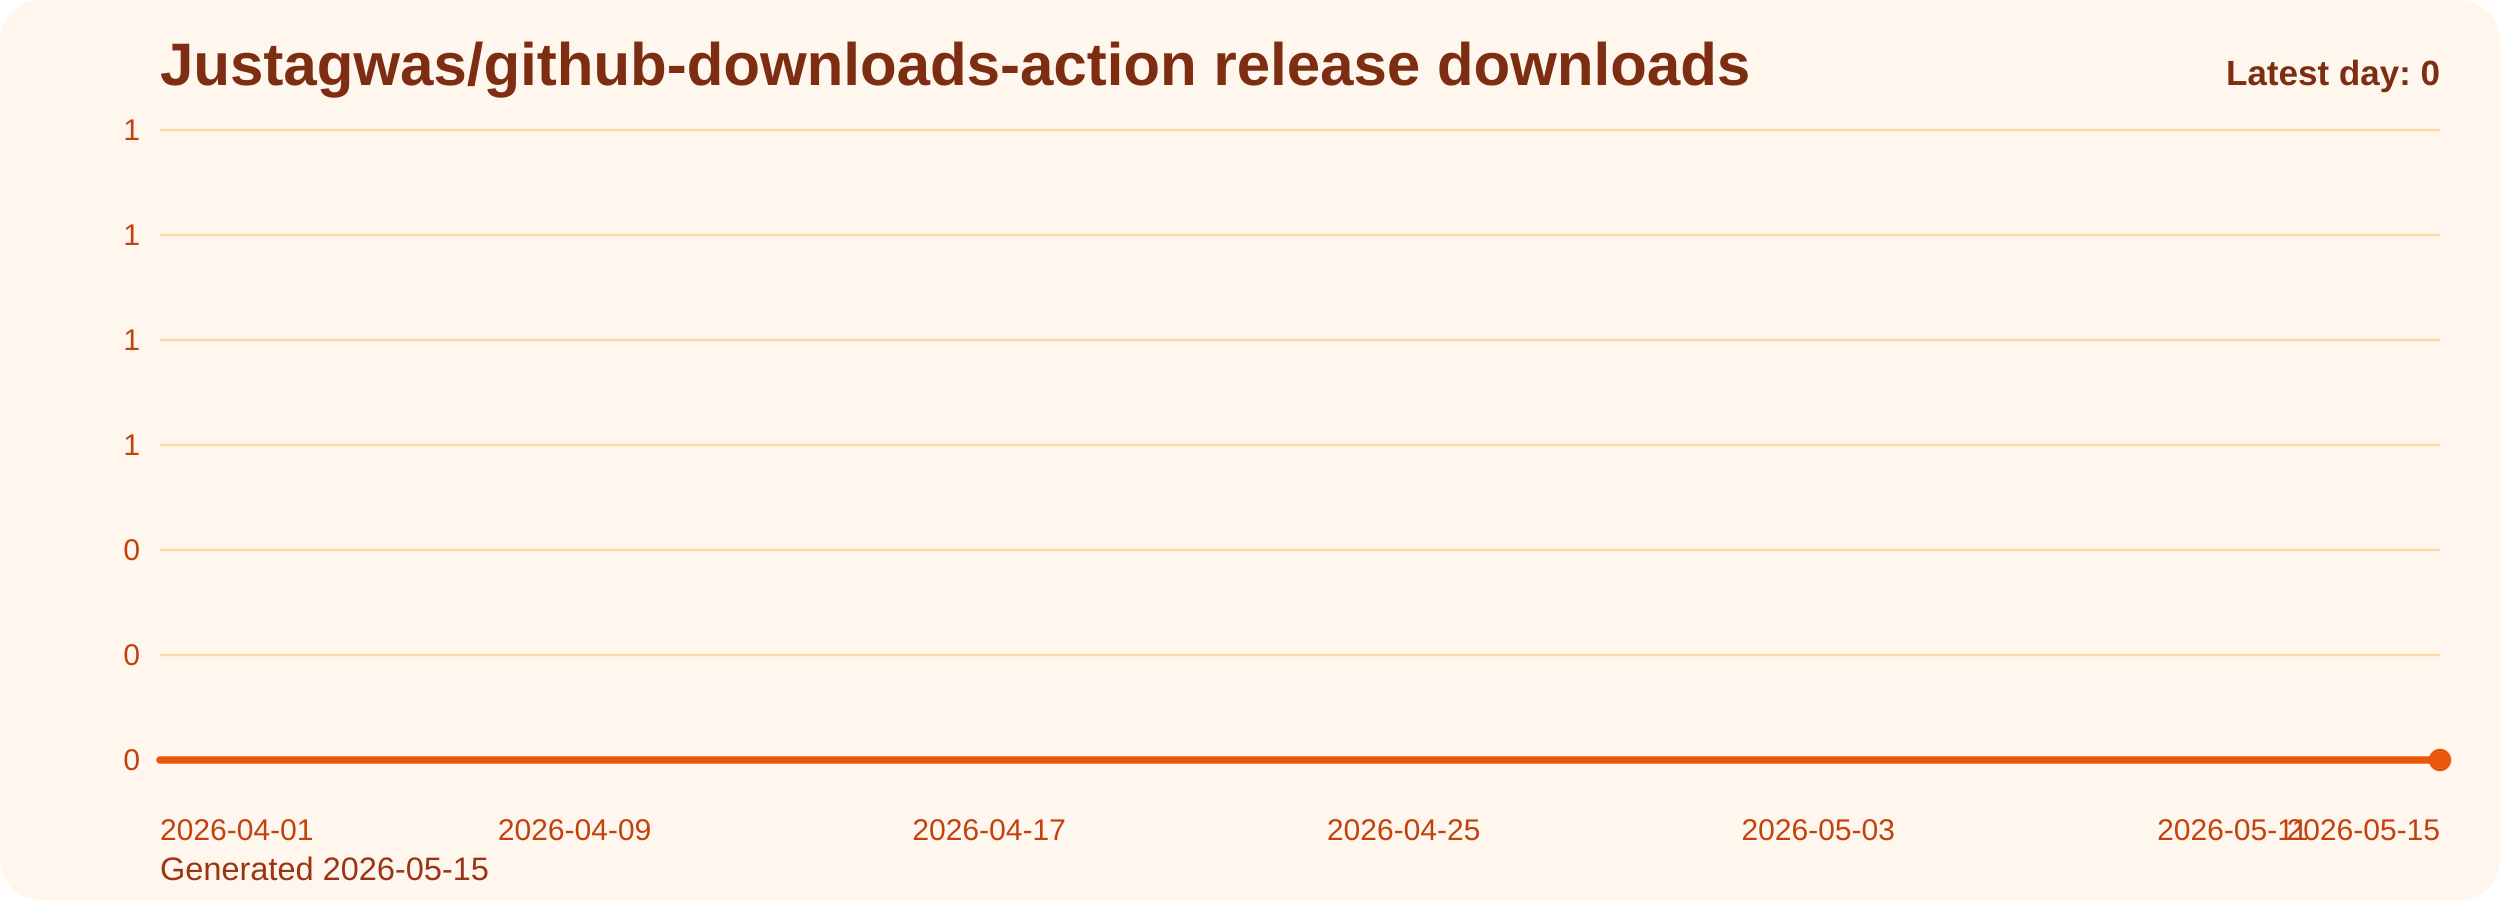
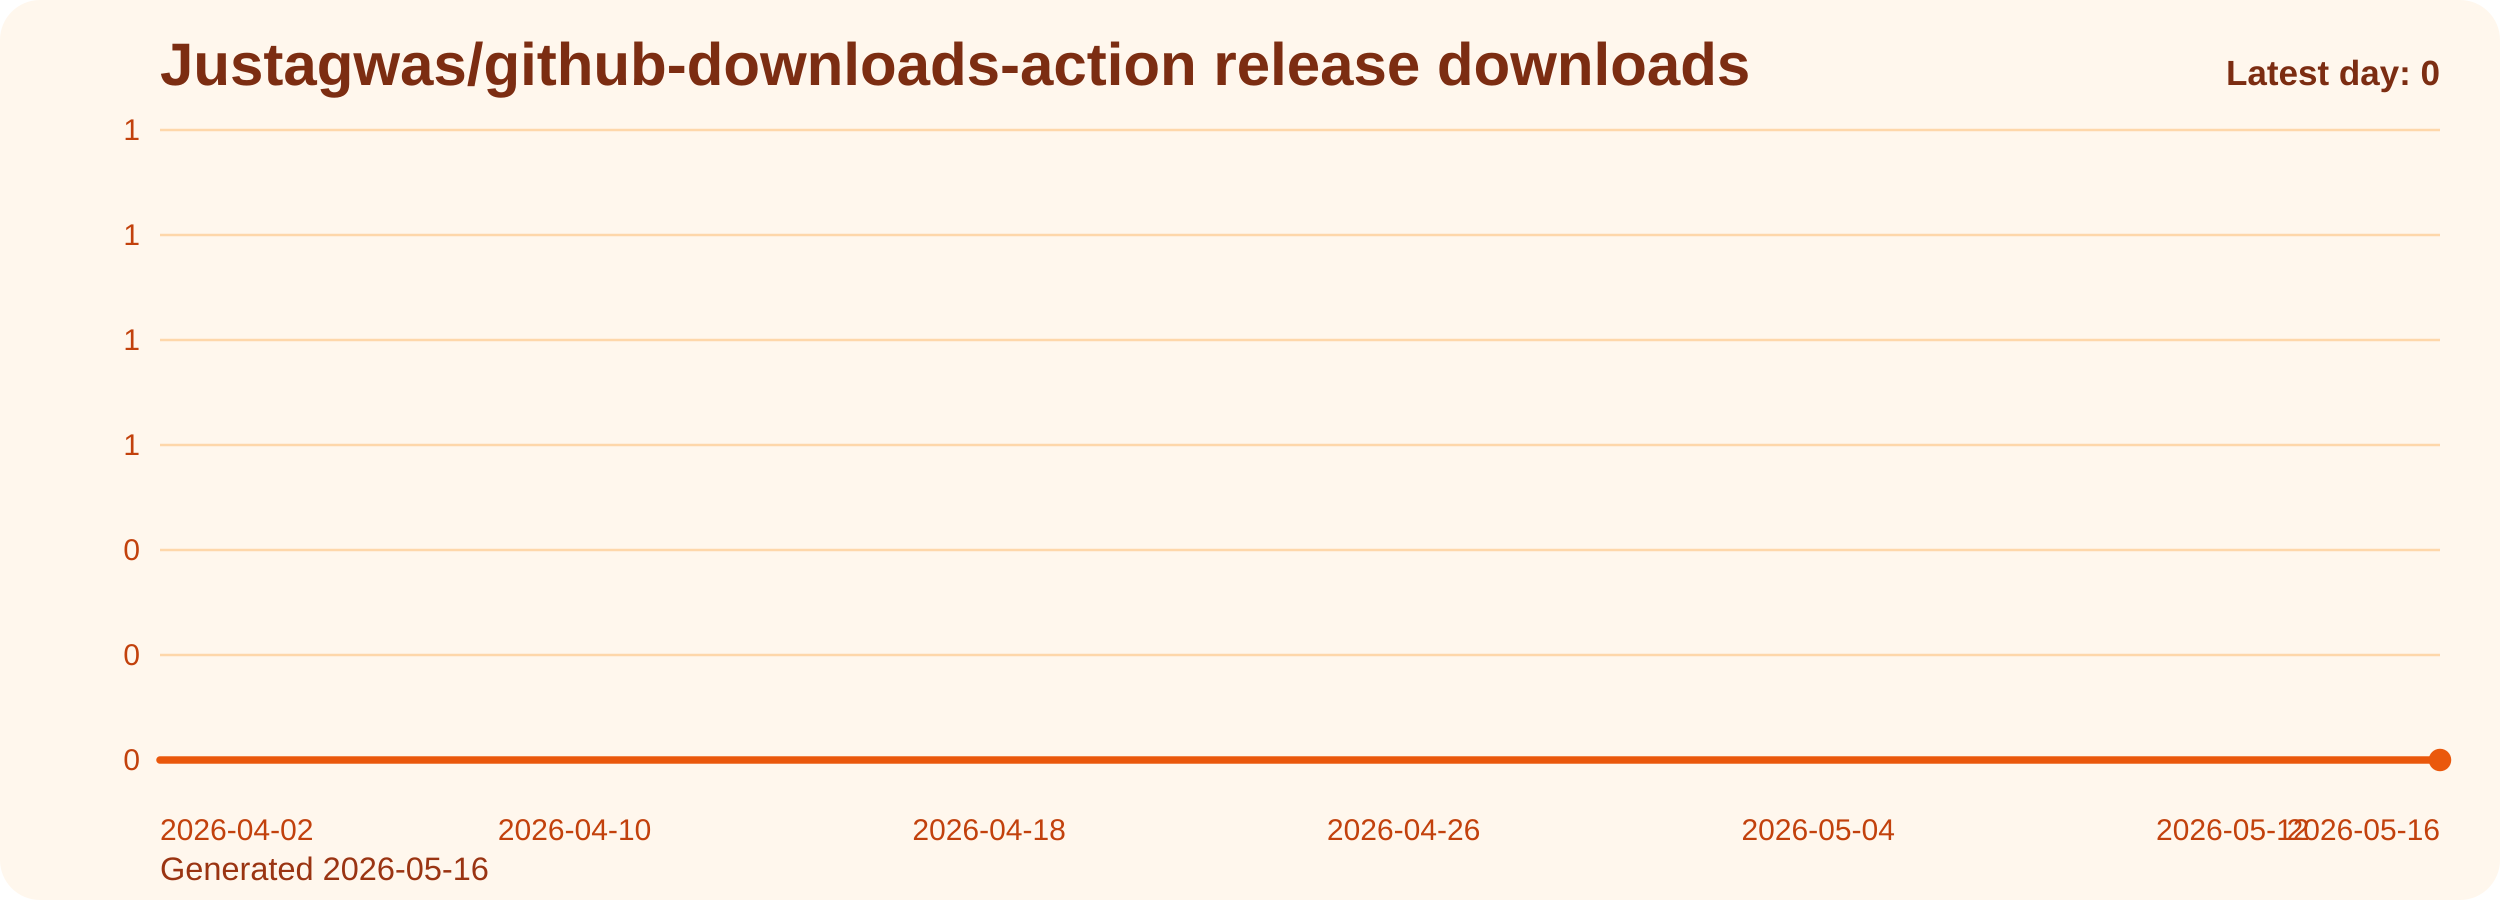
<svg xmlns="http://www.w3.org/2000/svg" viewBox="0 0 1000 360" role="img" aria-label="Justagwas/github-downloads-action release downloads chart">
  <defs>
    <linearGradient id="fill-daily-orange" x1="0" y1="0" x2="0" y2="1">
      <stop offset="0%" stop-color="#f97316" stop-opacity="0.32" />
      <stop offset="100%" stop-color="#f97316" stop-opacity="0.05" />
    </linearGradient>
    <style>
      .bg { fill: #fff7ed; }
      .title { font: 700 24px Arial, sans-serif; fill: #7c2d12; }
      .sub { font: 400 13px Arial, sans-serif; fill: #9a3412; }
      .grid { stroke: #fed7aa; stroke-width: 1; }
      .axis { font: 400 12px Arial, sans-serif; fill: #c2410c; }
      .line { fill: none; stroke: #ea580c; stroke-width: 3; stroke-linecap: round; stroke-linejoin: round; }
      .dot { fill: #ea580c; }
      .value { font: 600 11px Arial, sans-serif; fill: #9a3412; }
      .latest { font: 700 14px Arial, sans-serif; fill: #7c2d12; }
    </style>
  </defs>
  <rect class="bg" x="0" y="0" width="1000" height="360" rx="16" />
  <text class="title" x="64" y="34">Justagwas/github-downloads-action release downloads</text>
-   <text class="sub" x="64" y="352">Generated 2026-05-15</text>
+   <text class="sub" x="64" y="352">Generated 2026-05-16</text>
  <line x1="64" y1="52.00" x2="976" y2="52.00" class="grid" />
  <text x="56" y="56.00" text-anchor="end" class="axis">1</text>
  <line x1="64" y1="94.00" x2="976" y2="94.00" class="grid" />
  <text x="56" y="98.00" text-anchor="end" class="axis">1</text>
  <line x1="64" y1="136.00" x2="976" y2="136.00" class="grid" />
  <text x="56" y="140.00" text-anchor="end" class="axis">1</text>
  <line x1="64" y1="178.00" x2="976" y2="178.00" class="grid" />
  <text x="56" y="182.00" text-anchor="end" class="axis">1</text>
  <line x1="64" y1="220.00" x2="976" y2="220.00" class="grid" />
  <text x="56" y="224.00" text-anchor="end" class="axis">0</text>
  <line x1="64" y1="262.00" x2="976" y2="262.00" class="grid" />
  <text x="56" y="266.00" text-anchor="end" class="axis">0</text>
  <line x1="64" y1="304.00" x2="976" y2="304.00" class="grid" />
  <text x="56" y="308.00" text-anchor="end" class="axis">0</text>
  <path d="M 64.00 304 L 64.00 304.00 L 84.73 304.00 L 105.45 304.00 L 126.18 304.00 L 146.91 304.00 L 167.64 304.00 L 188.36 304.00 L 209.09 304.00 L 229.82 304.00 L 250.55 304.00 L 271.27 304.00 L 292.00 304.00 L 312.73 304.00 L 333.45 304.00 L 354.18 304.00 L 374.91 304.00 L 395.64 304.00 L 416.36 304.00 L 437.09 304.00 L 457.82 304.00 L 478.55 304.00 L 499.27 304.00 L 520.00 304.00 L 540.73 304.00 L 561.45 304.00 L 582.18 304.00 L 602.91 304.00 L 623.64 304.00 L 644.36 304.00 L 665.09 304.00 L 685.82 304.00 L 706.55 304.00 L 727.27 304.00 L 748.00 304.00 L 768.73 304.00 L 789.45 304.00 L 810.18 304.00 L 830.91 304.00 L 851.64 304.00 L 872.36 304.00 L 893.09 304.00 L 913.82 304.00 L 934.55 304.00 L 955.27 304.00 L 976.00 304.00 L 976.00 304 Z" fill="url(#fill-daily-orange)" />
  <polyline class="line" points="64.00,304.00 84.73,304.00 105.45,304.00 126.18,304.00 146.91,304.00 167.64,304.00 188.36,304.00 209.09,304.00 229.82,304.00 250.55,304.00 271.27,304.00 292.00,304.00 312.73,304.00 333.45,304.00 354.18,304.00 374.91,304.00 395.64,304.00 416.36,304.00 437.09,304.00 457.82,304.00 478.55,304.00 499.27,304.00 520.00,304.00 540.73,304.00 561.45,304.00 582.18,304.00 602.91,304.00 623.64,304.00 644.36,304.00 665.09,304.00 685.82,304.00 706.55,304.00 727.27,304.00 748.00,304.00 768.73,304.00 789.45,304.00 810.18,304.00 830.91,304.00 851.64,304.00 872.36,304.00 893.09,304.00 913.82,304.00 934.55,304.00 955.27,304.00 976.00,304.00" />
  <circle class="dot" cx="976.00" cy="304.00" r="4.5" />
-   <text class="axis" x="64.00" y="336" text-anchor="start">2026-04-01</text>
-   <text class="axis" x="229.82" y="336" text-anchor="middle">2026-04-09</text>
-   <text class="axis" x="395.64" y="336" text-anchor="middle">2026-04-17</text>
-   <text class="axis" x="561.45" y="336" text-anchor="middle">2026-04-25</text>
-   <text class="axis" x="727.27" y="336" text-anchor="middle">2026-05-03</text>
-   <text class="axis" x="893.09" y="336" text-anchor="middle">2026-05-11</text>
-   <text class="axis" x="976.00" y="336" text-anchor="end">2026-05-15</text>
+   <text class="axis" x="64.00" y="336" text-anchor="start">2026-04-02</text>
+   <text class="axis" x="229.82" y="336" text-anchor="middle">2026-04-10</text>
+   <text class="axis" x="395.64" y="336" text-anchor="middle">2026-04-18</text>
+   <text class="axis" x="561.45" y="336" text-anchor="middle">2026-04-26</text>
+   <text class="axis" x="727.27" y="336" text-anchor="middle">2026-05-04</text>
+   <text class="axis" x="893.09" y="336" text-anchor="middle">2026-05-12</text>
+   <text class="axis" x="976.00" y="336" text-anchor="end">2026-05-16</text>
  <text class="latest" x="976" y="34" text-anchor="end">Latest day: 0</text>
</svg>
